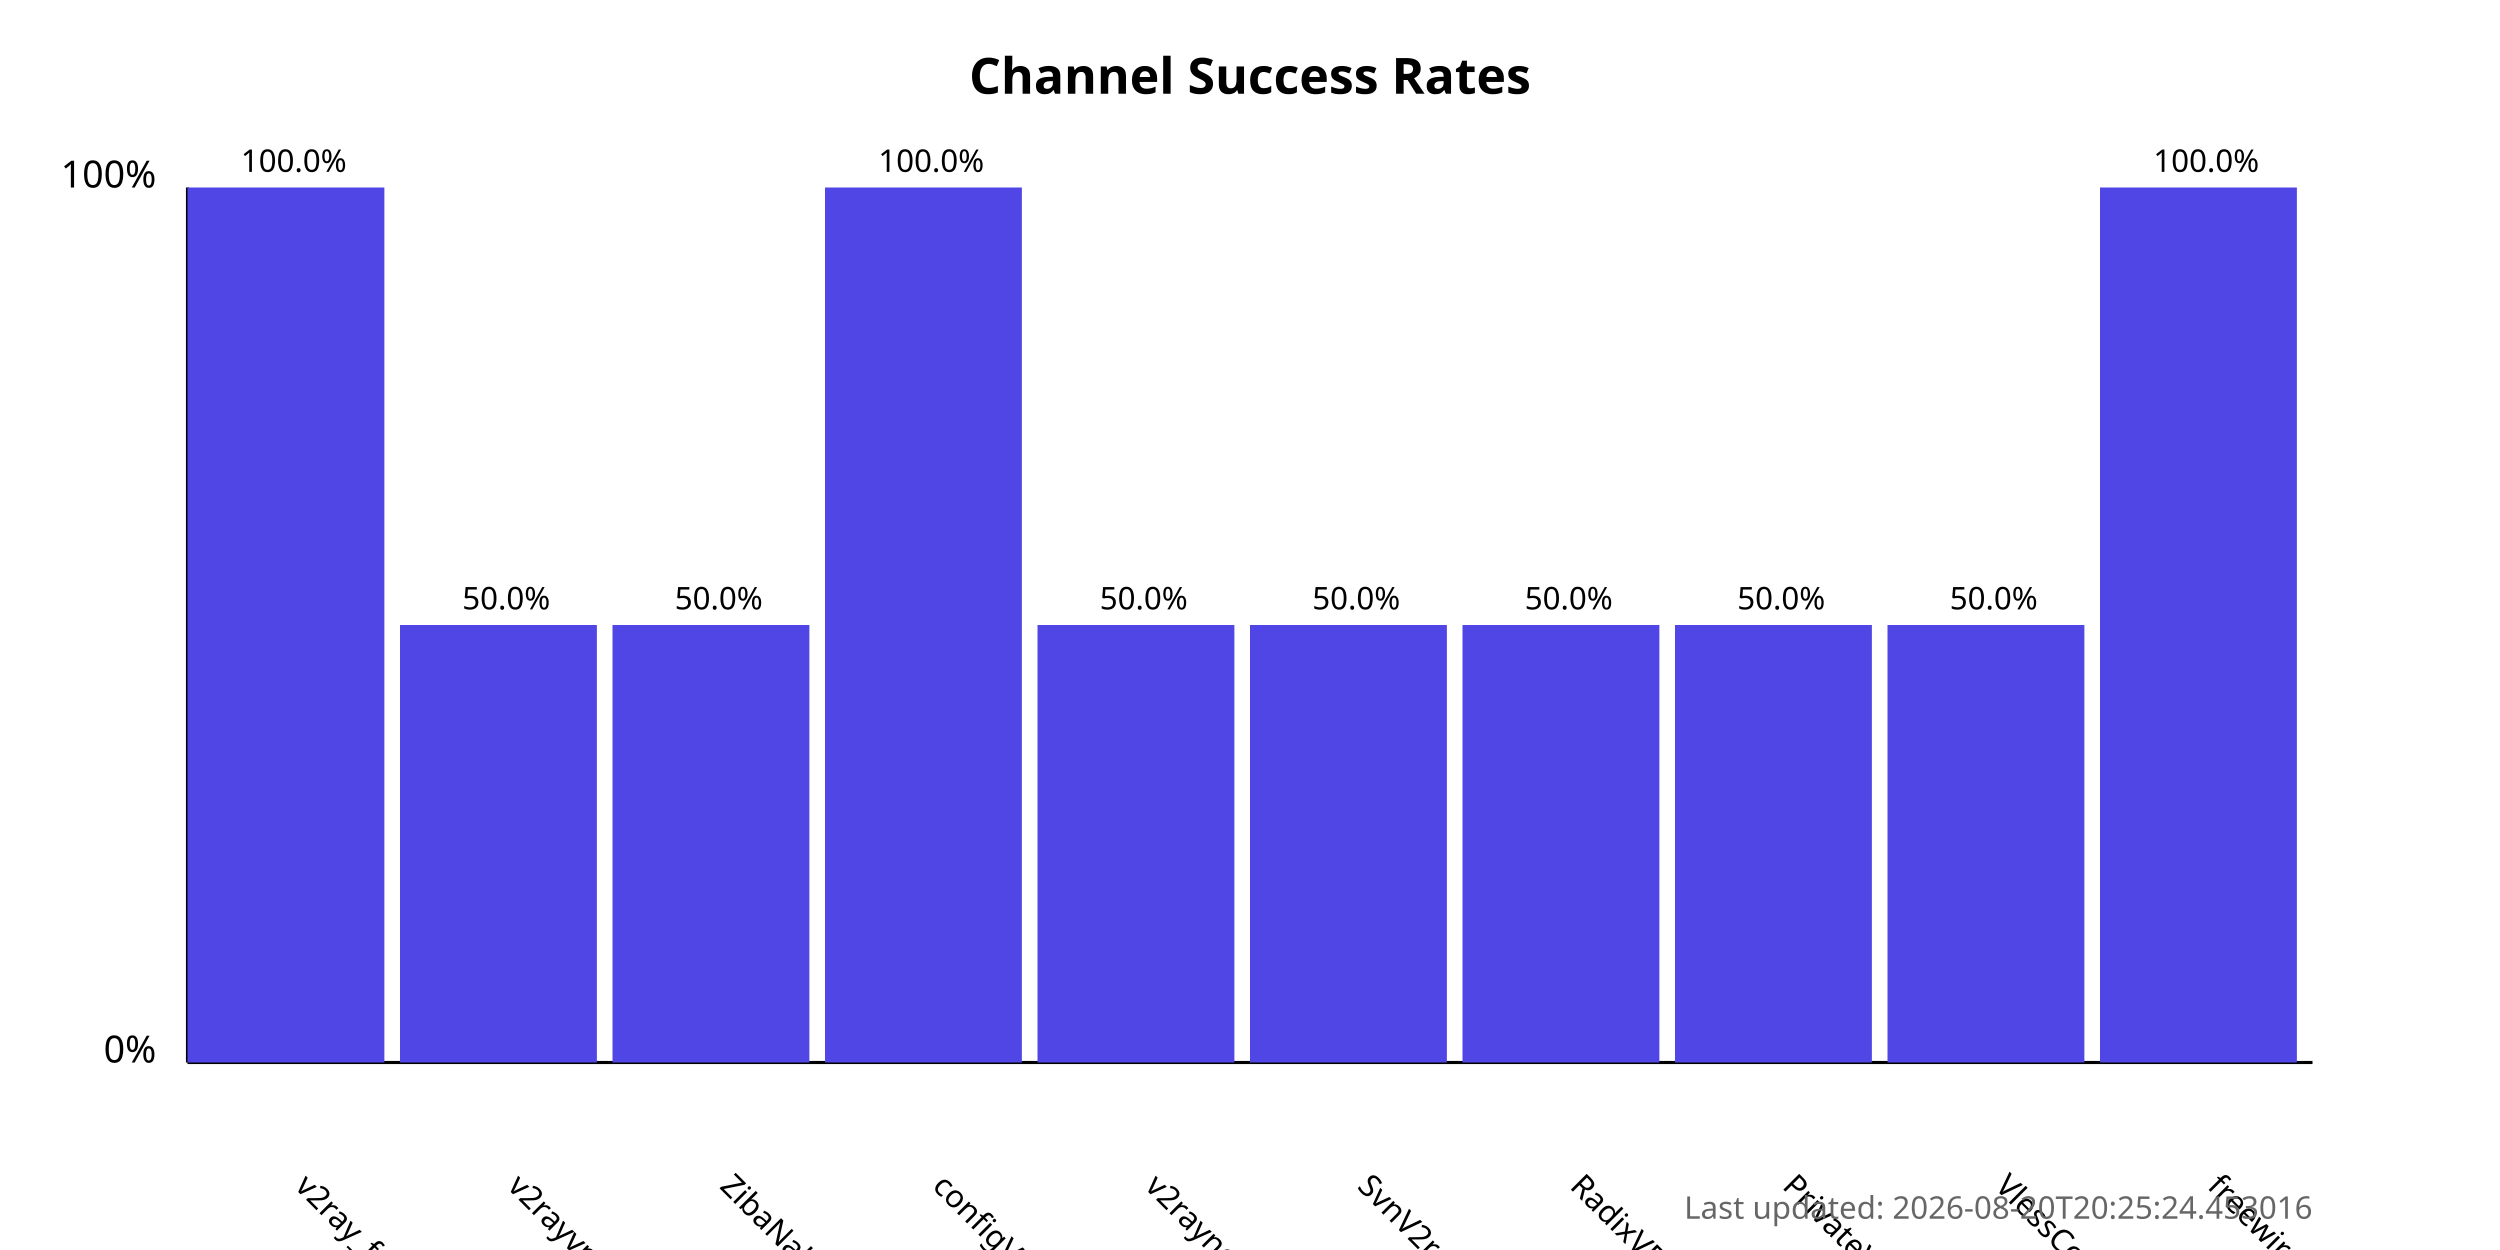
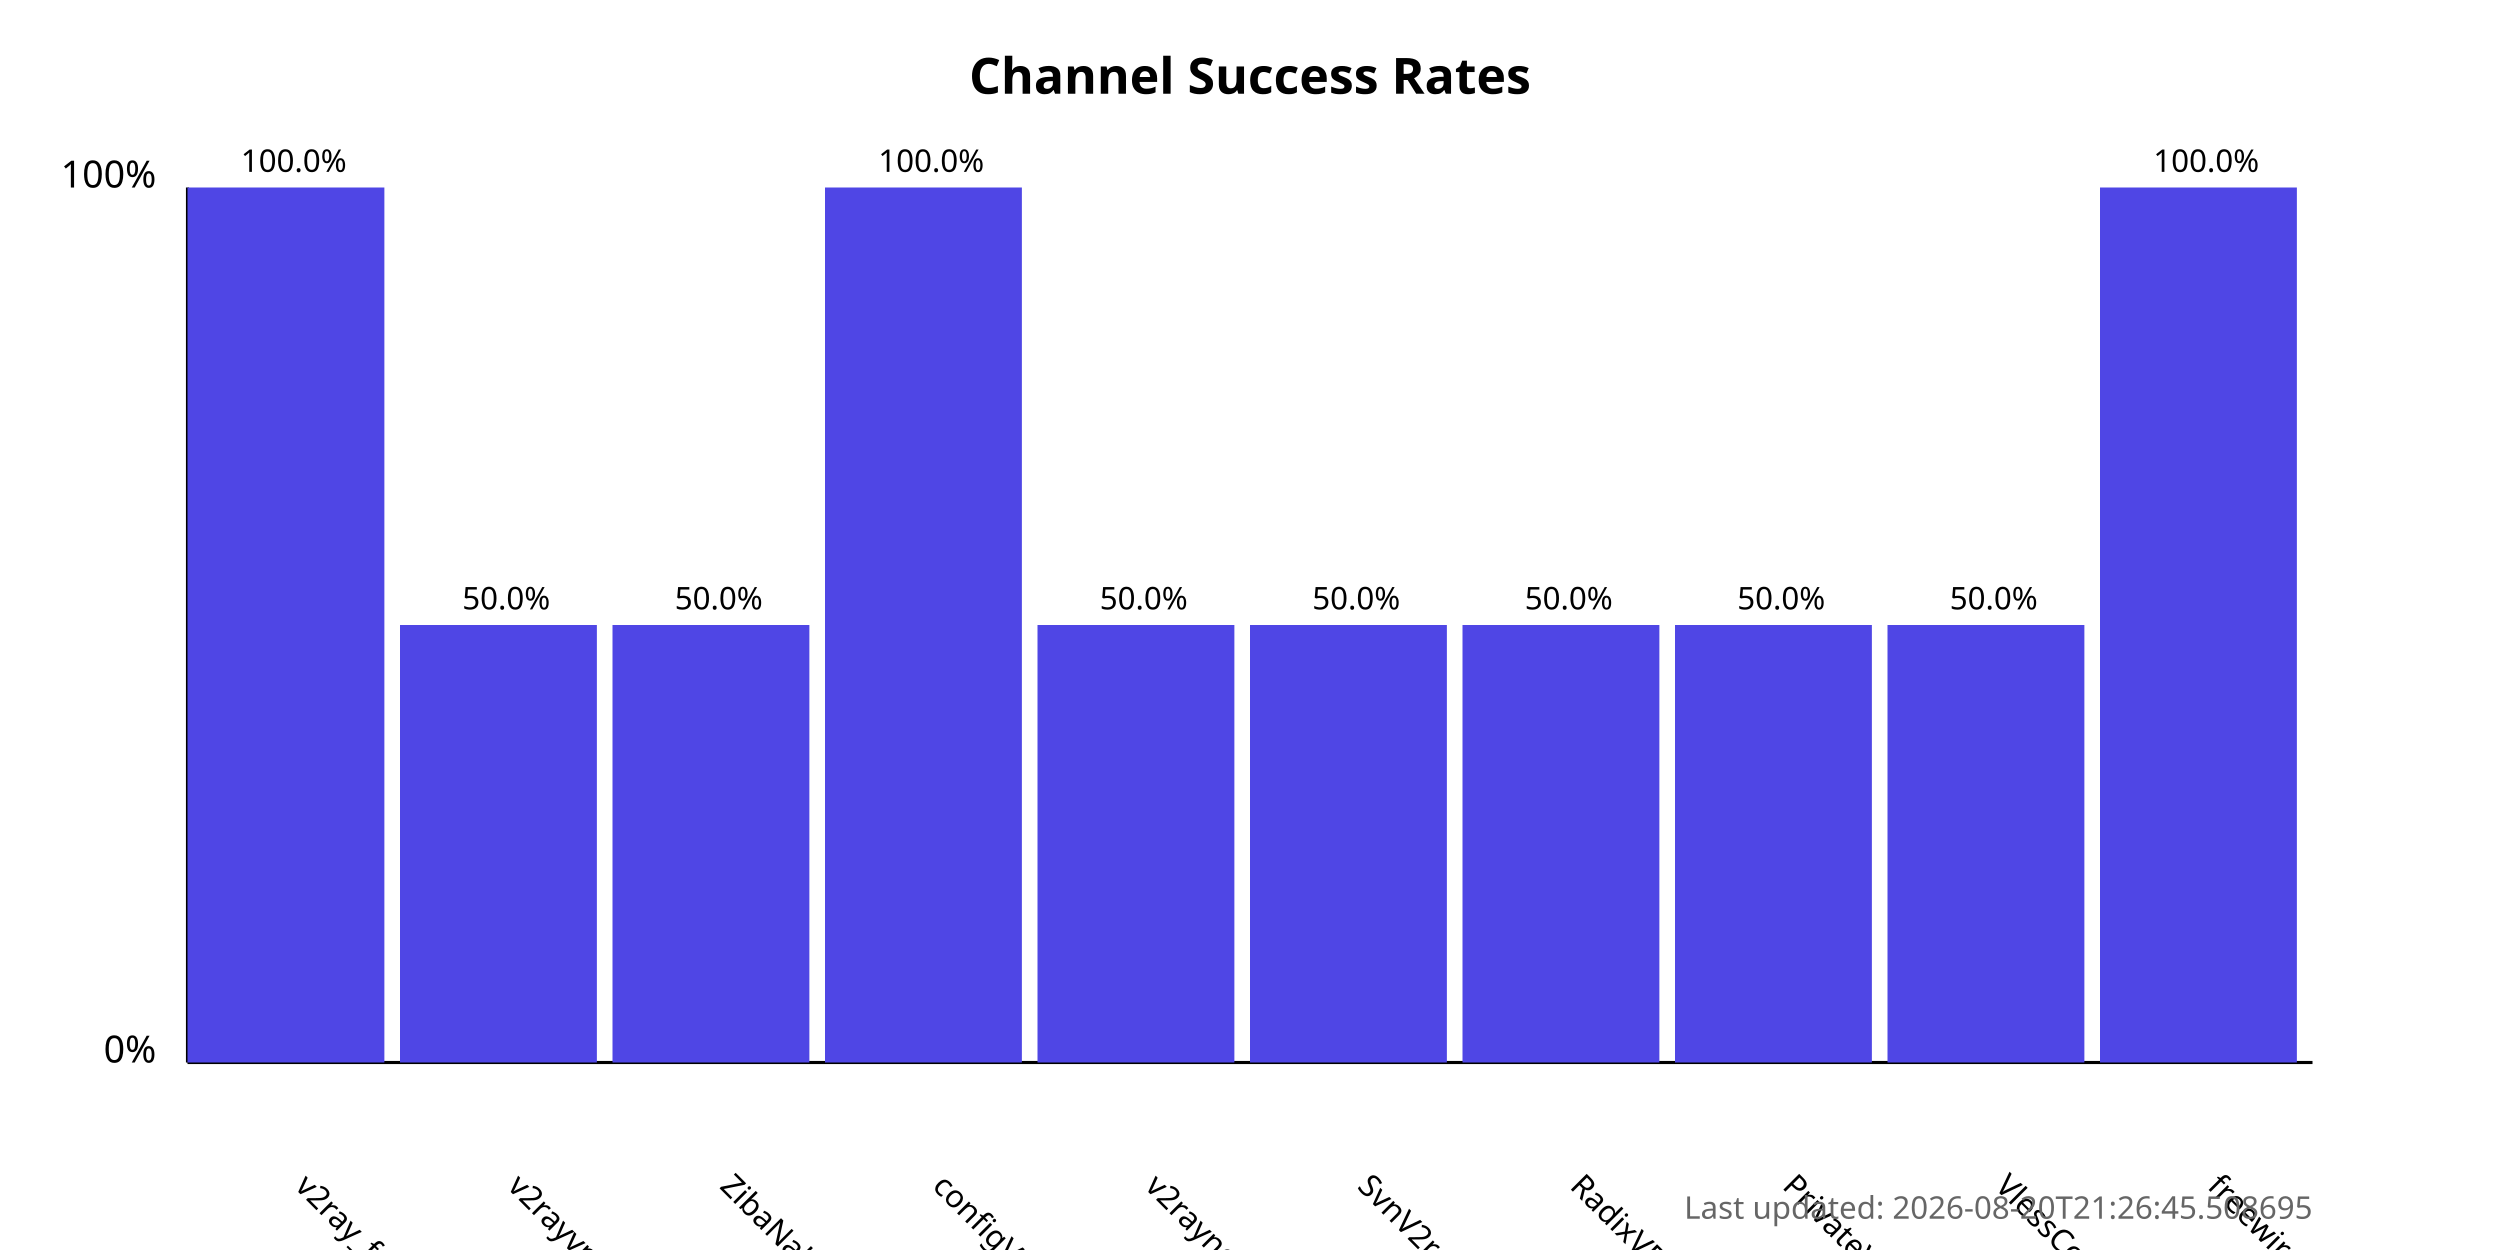
<svg xmlns="http://www.w3.org/2000/svg" width="800" height="400">
  <style>
            .chart-title { font: bold 16px sans-serif; }
            .axis-label { font: 12px sans-serif; }
            .tick-label { font: 10px sans-serif; }
            .bar { fill: #4f46e5; }
            .bar:hover { fill: #6366f1; }
            .timestamp { font: 10px sans-serif; fill: #666; }
        </style>
  <text x="400.0" y="30" text-anchor="middle" class="chart-title">
            Channel Success Rates
        </text>
  <line x1="60" y1="340" x2="60" y2="60" stroke="black" stroke-width="1" />
  <line x1="60" y1="340" x2="740" y2="340" stroke="black" stroke-width="1" />
  <text x="50" y="340" text-anchor="end" class="axis-label">0%</text>
  <text x="50" y="60" text-anchor="end" class="axis-label">100%</text>
  <g>
    <rect x="60" y="60.0" width="63.0" height="280.0" class="bar" />
    <text x="94.0" y="380" transform="rotate(45, 94.0, 380)" text-anchor="start" class="tick-label">
                v2ray_free_conf
            </text>
    <text x="94.0" y="55.0" text-anchor="middle" class="tick-label">
                100.0%
            </text>
  </g>
  <g>
    <rect x="128.0" y="200.0" width="63.0" height="140.0" class="bar" />
    <text x="162.0" y="380" transform="rotate(45, 162.0, 380)" text-anchor="start" class="tick-label">
                v2rayvpno
            </text>
    <text x="162.0" y="195.0" text-anchor="middle" class="tick-label">
                50.0%
            </text>
  </g>
  <g>
    <rect x="196.0" y="200.0" width="63.0" height="140.0" class="bar" />
    <text x="230.0" y="380" transform="rotate(45, 230.0, 380)" text-anchor="start" class="tick-label">
                ZibaNabz
            </text>
    <text x="230.0" y="195.0" text-anchor="middle" class="tick-label">
                50.0%
            </text>
  </g>
  <g>
    <rect x="264.0" y="60.0" width="63.0" height="280.0" class="bar" />
    <text x="298.0" y="380" transform="rotate(45, 298.0, 380)" text-anchor="start" class="tick-label">
                configV2rayForFree
            </text>
    <text x="298.0" y="55.0" text-anchor="middle" class="tick-label">
                100.0%
            </text>
  </g>
  <g>
    <rect x="332.0" y="200.0" width="63.0" height="140.0" class="bar" />
    <text x="366.0" y="380" transform="rotate(45, 366.0, 380)" text-anchor="start" class="tick-label">
                v2rayngvpn
            </text>
    <text x="366.0" y="195.0" text-anchor="middle" class="tick-label">
                50.0%
            </text>
  </g>
  <g>
    <rect x="400.0" y="200.0" width="63.0" height="140.0" class="bar" />
    <text x="434.0" y="380" transform="rotate(45, 434.0, 380)" text-anchor="start" class="tick-label">
                SvnV2ray
            </text>
    <text x="434.0" y="195.0" text-anchor="middle" class="tick-label">
                50.0%
            </text>
  </g>
  <g>
    <rect x="468.0" y="200.0" width="63.0" height="140.0" class="bar" />
    <text x="502.0" y="380" transform="rotate(45, 502.0, 380)" text-anchor="start" class="tick-label">
                RadixVPN
            </text>
    <text x="502.0" y="195.0" text-anchor="middle" class="tick-label">
                50.0%
            </text>
  </g>
  <g>
    <rect x="536.0" y="200.0" width="63.0" height="140.0" class="bar" />
    <text x="570.0" y="380" transform="rotate(45, 570.0, 380)" text-anchor="start" class="tick-label">
                PrivateVPNs
            </text>
    <text x="570.0" y="195.0" text-anchor="middle" class="tick-label">
                50.0%
            </text>
  </g>
  <g>
    <rect x="604.0" y="200.0" width="63.0" height="140.0" class="bar" />
    <text x="638.0" y="380" transform="rotate(45, 638.0, 380)" text-anchor="start" class="tick-label">
                VlessConfig
            </text>
    <text x="638.0" y="195.0" text-anchor="middle" class="tick-label">
                50.0%
            </text>
  </g>
  <g>
    <rect x="672.0" y="60.0" width="63.0" height="280.0" class="bar" />
    <text x="706.0" y="380" transform="rotate(45, 706.0, 380)" text-anchor="start" class="tick-label">
                freewireguard
            </text>
    <text x="706.0" y="55.0" text-anchor="middle" class="tick-label">
                100.0%
            </text>
  </g>
  <text x="740" y="390" text-anchor="end" class="timestamp">
-             Last updated: 2026-08-20T20:25:24.453016
+             Last updated: 2026-08-20T21:26:45.508695
        </text>
</svg>
